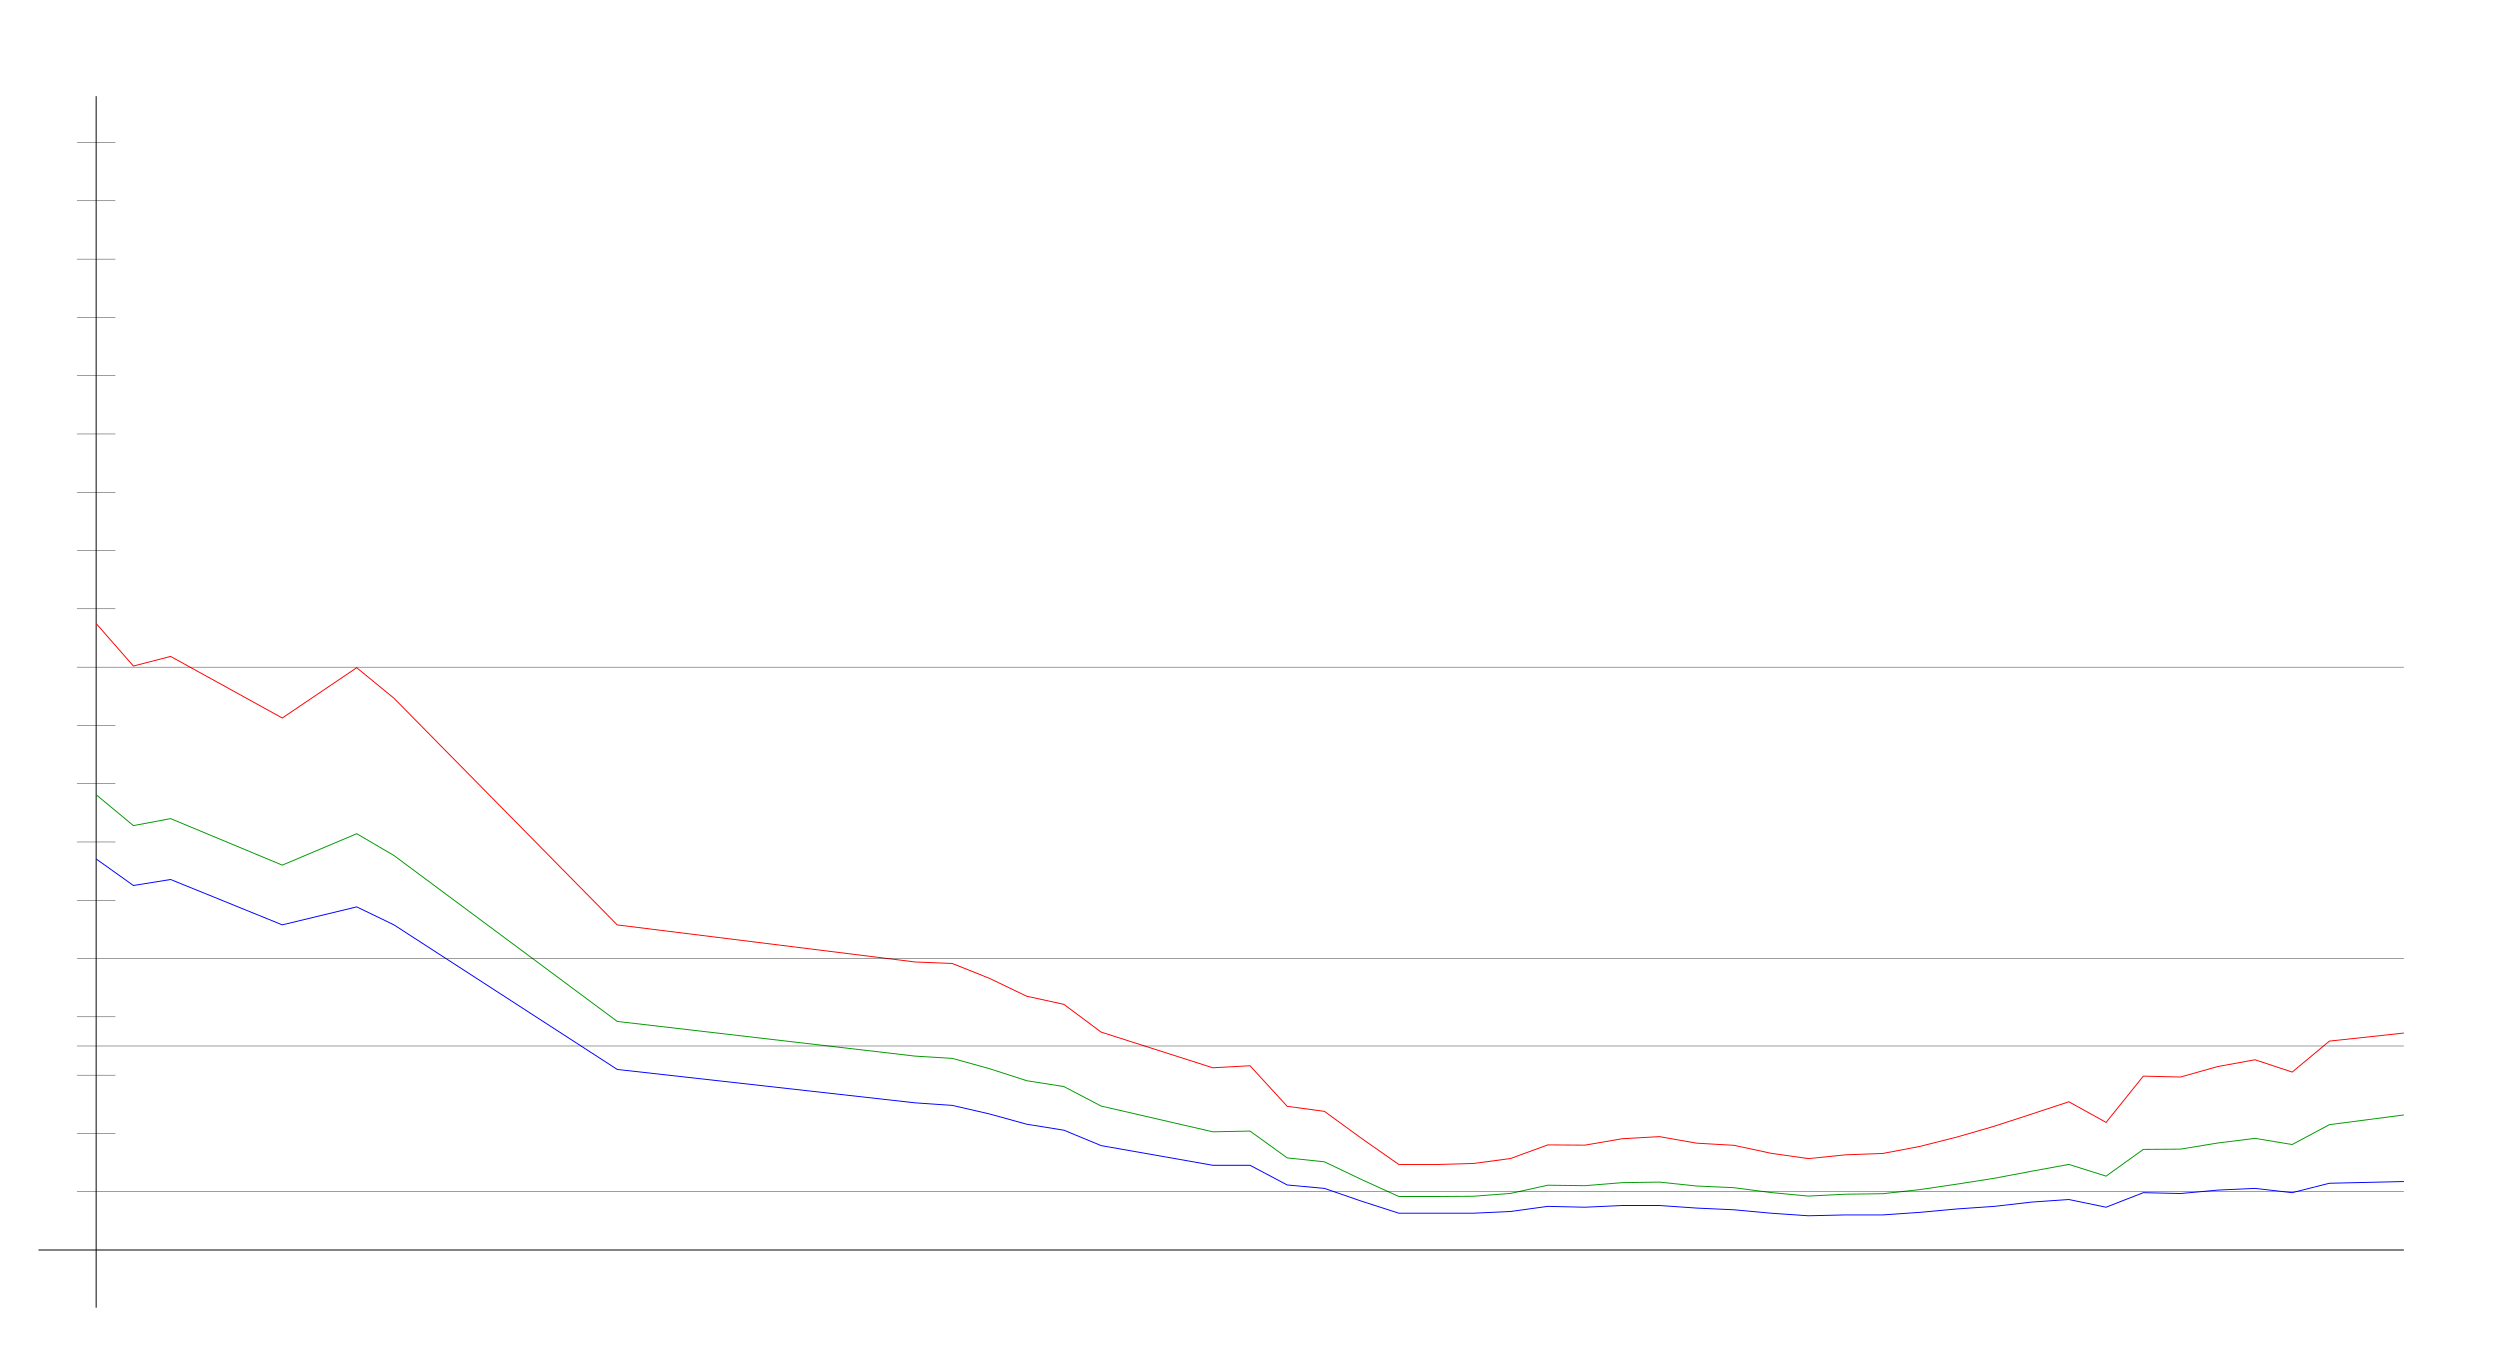
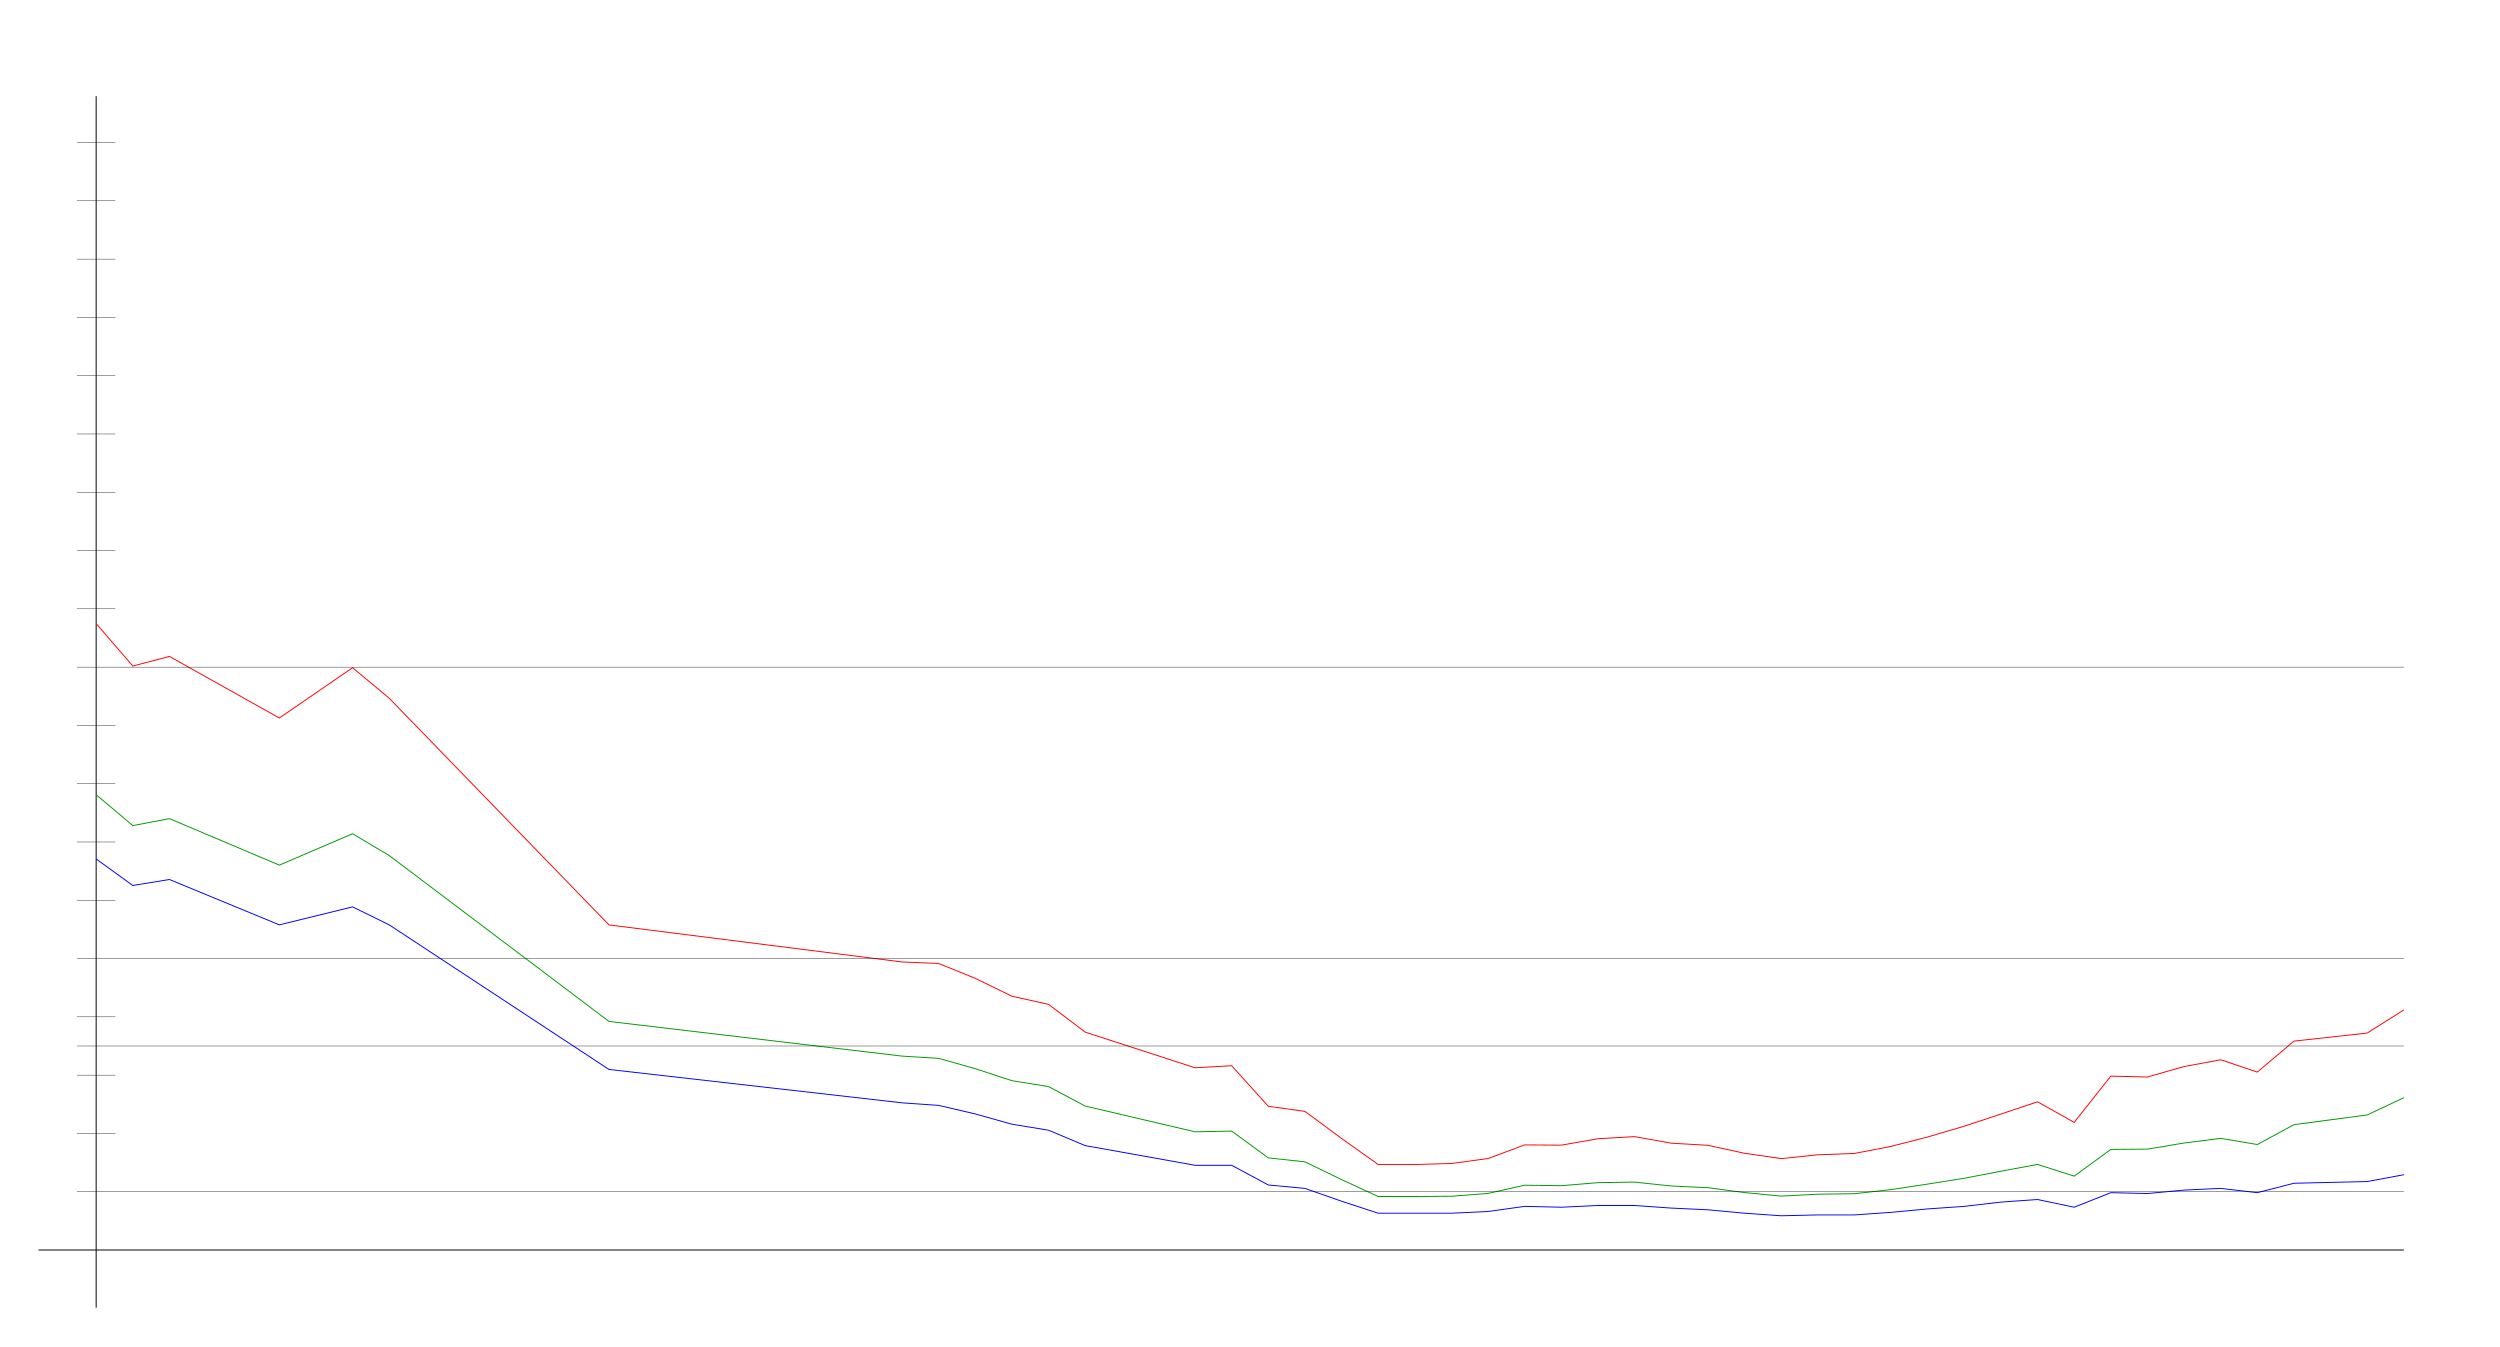
<svg xmlns="http://www.w3.org/2000/svg" width="650" height="350" version="1.1" id="sparkleline_DE-HB">
  <g id="layer1">
    <path style="fill:none;stroke:#000000;stroke-width:0.25px;" d="M 25,340 25,25" id="vertical_axis" />
    <path style="fill:none;stroke:#000000;stroke-width:0.25px;" d="M 10,325 625,325" id="horizontal_axis" />
-     <path style="fill:none;stroke:#0000ff;stroke-width:0.25px;" d="M 25.0,223.331 34.677,230.227 44.355,228.67 73.387,240.461 92.742,235.789 102.419,240.461 160.484,278.059 237.903,286.735 247.581,287.402 257.258,289.627 266.935,292.297 276.613,293.854 286.29,297.858 315.323,302.975 325.0,302.975 334.677,308.092 344.355,308.982 354.032,312.319 363.71,315.434 373.387,315.434 383.065,315.434 392.742,314.989 402.419,313.654 412.097,313.876 421.774,313.431 431.452,313.431 441.129,314.099 450.806,314.544 460.484,315.434 470.161,316.101 479.839,315.879 489.516,315.879 499.194,315.211 508.871,314.321 518.548,313.654 528.226,312.542 537.903,311.874 547.581,313.876 557.258,310.094 566.935,310.317 576.613,309.427 586.29,308.982 595.968,310.094 605.645,307.647 625.0,307.202" id="cases7_100k" />
-     <path style="fill:none;stroke:#009900;stroke-width:0.25px;" d="M 25.0,206.627 34.677,214.656 44.355,212.843 73.387,224.934 92.742,216.765 102.419,222.433 160.484,265.575 237.903,274.586 247.581,275.174 257.258,277.857 266.935,280.981 276.613,282.51 286.29,287.576 315.323,294.269 325.0,294.081 334.677,301.053 344.355,302.078 354.032,306.69 363.71,311.092 373.387,311.092 383.065,311.027 392.742,310.289 402.419,308.154 412.097,308.279 421.774,307.492 431.452,307.345 441.129,308.363 450.806,308.795 460.484,310.065 470.161,310.981 479.839,310.496 489.516,310.364 499.194,309.293 508.871,307.865 518.548,306.347 528.226,304.518 537.903,302.749 547.581,305.796 557.258,298.846 566.935,298.77 576.613,297.181 586.29,295.974 595.968,297.574 605.645,292.41 625.0,289.885" id="cases7_100k_nofullvac" />
-     <path style="fill:none;stroke:#ff0000;stroke-width:0.25px;" d="M 25.0,162.117 34.677,173.166 44.355,170.671 73.387,186.681 92.742,173.605 102.419,181.533 160.484,240.478 237.903,250.113 247.581,250.502 257.258,254.375 266.935,259.017 276.613,261.134 286.29,268.349 315.323,277.623 325.0,277.094 334.677,287.643 344.355,288.956 354.032,296.006 363.71,302.777 373.387,302.777 383.065,302.506 392.742,301.216 402.419,297.675 412.097,297.739 421.774,296.073 431.452,295.524 441.129,297.224 450.806,297.781 460.484,299.854 470.161,301.236 479.839,300.254 489.516,299.9 499.194,298.063 508.871,295.614 518.548,292.807 528.226,289.65 537.903,286.462 547.581,291.825 557.258,279.793 566.935,280.026 576.613,277.301 586.29,275.541 595.968,278.738 605.645,270.687 625.0,268.592" id="cases7_100k_novac" />
+     <path style="fill:none;stroke:#0000ff;stroke-width:0.25px;" d="M 25.0,223.331 34.524,230.227 44.048,228.67 72.619,240.461 91.667,235.789 101.19,240.461 158.333,278.059 234.524,286.735 244.048,287.402 253.571,289.627 263.095,292.297 272.619,293.854 282.143,297.858 310.714,302.975 320.238,302.975 329.762,308.092 339.286,308.982 348.81,312.319 358.333,315.434 367.857,315.434 377.381,315.434 386.905,314.989 396.429,313.654 405.952,313.876 415.476,313.431 425.0,313.431 434.524,314.099 444.048,314.544 453.571,315.434 463.095,316.101 472.619,315.879 482.143,315.879 491.667,315.211 501.19,314.321 510.714,313.654 520.238,312.542 529.762,311.874 539.286,313.876 548.81,310.094 558.333,310.317 567.857,309.427 577.381,308.982 586.905,310.094 596.429,307.647 615.476,307.202 625.0,305.423" id="cases7_100k" />
+     <path style="fill:none;stroke:#009900;stroke-width:0.25px;" d="M 25.0,206.627 34.524,214.656 44.048,212.843 72.619,224.934 91.667,216.765 101.19,222.433 158.333,265.575 234.524,274.586 244.048,275.174 253.571,277.857 263.095,280.981 272.619,282.51 282.143,287.576 310.714,294.269 320.238,294.081 329.762,301.053 339.286,302.078 348.81,306.69 358.333,311.092 367.857,311.092 377.381,311.027 386.905,310.289 396.429,308.154 405.952,308.279 415.476,307.492 425.0,307.345 434.524,308.363 444.048,308.795 453.571,310.065 463.095,310.981 472.619,310.496 482.143,310.364 491.667,309.293 501.19,307.865 510.714,306.347 520.238,304.518 529.762,302.749 539.286,305.796 548.81,298.846 558.333,298.77 567.857,297.181 577.381,295.974 586.905,297.574 596.429,292.41 615.476,289.885 625.0,285.399" id="cases7_100k_nofullvac" />
+     <path style="fill:none;stroke:#ff0000;stroke-width:0.25px;" d="M 25.0,162.117 34.524,173.166 44.048,170.671 72.619,186.681 91.667,173.605 101.19,181.533 158.333,240.478 234.524,250.113 244.048,250.502 253.571,254.375 263.095,259.017 272.619,261.134 282.143,268.349 310.714,277.623 320.238,277.094 329.762,287.643 339.286,288.956 348.81,296.006 358.333,302.777 367.857,302.777 377.381,302.506 386.905,301.216 396.429,297.675 405.952,297.739 415.476,296.073 425.0,295.524 434.524,297.224 444.048,297.781 453.571,299.854 463.095,301.236 472.619,300.254 482.143,299.9 491.667,298.063 501.19,295.614 510.714,292.807 520.238,289.65 529.762,286.462 539.286,291.825 548.81,279.793 558.333,280.026 567.857,277.301 577.381,275.541 586.905,278.738 596.429,270.687 615.476,268.592 625.0,262.567" id="cases7_100k_novac" />
    <path style="fill:none;stroke:#000000;stroke-width:0.1px;" d="M 20,309.845 625,309.845" id="yaxis_10" />
    <path style="fill:none;stroke:#000000;stroke-width:0.1px;" d="M 20,294.69 30,294.69" id="yaxis_20" />
    <path style="fill:none;stroke:#000000;stroke-width:0.1px;" d="M 20,279.536 30,279.536" id="yaxis_30" />
    <path style="fill:none;stroke:#000000;stroke-width:0.1px;" d="M 20,271.958 625,271.958" id="yaxis_35" />
    <path style="fill:none;stroke:#000000;stroke-width:0.1px;" d="M 20,264.381 30,264.381" id="yaxis_40" />
    <path style="fill:none;stroke:#000000;stroke-width:0.1px;" d="M 20,249.226 625,249.226" id="yaxis_50" />
    <path style="fill:none;stroke:#000000;stroke-width:0.1px;" d="M 20,234.071 30,234.071" id="yaxis_60" />
    <path style="fill:none;stroke:#000000;stroke-width:0.1px;" d="M 20,218.916 30,218.916" id="yaxis_70" />
    <path style="fill:none;stroke:#000000;stroke-width:0.1px;" d="M 20,203.762 30,203.762" id="yaxis_80" />
    <path style="fill:none;stroke:#000000;stroke-width:0.1px;" d="M 20,188.607 30,188.607" id="yaxis_90" />
    <path style="fill:none;stroke:#000000;stroke-width:0.1px;" d="M 20,173.452 625,173.452" id="yaxis_100" />
    <path style="fill:none;stroke:#000000;stroke-width:0.1px;" d="M 20,158.297 30,158.297" id="yaxis_110" />
    <path style="fill:none;stroke:#000000;stroke-width:0.1px;" d="M 20,143.142 30,143.142" id="yaxis_120" />
    <path style="fill:none;stroke:#000000;stroke-width:0.1px;" d="M 20,127.988 30,127.988" id="yaxis_130" />
    <path style="fill:none;stroke:#000000;stroke-width:0.1px;" d="M 20,112.833 30,112.833" id="yaxis_140" />
    <path style="fill:none;stroke:#000000;stroke-width:0.1px;" d="M 20,97.678 30,97.678" id="yaxis_150" />
    <path style="fill:none;stroke:#000000;stroke-width:0.1px;" d="M 20,82.523 30,82.523" id="yaxis_160" />
    <path style="fill:none;stroke:#000000;stroke-width:0.1px;" d="M 20,67.368 30,67.368" id="yaxis_170" />
    <path style="fill:none;stroke:#000000;stroke-width:0.1px;" d="M 20,52.214 30,52.214" id="yaxis_180" />
    <path style="fill:none;stroke:#000000;stroke-width:0.1px;" d="M 20,37.059 30,37.059" id="yaxis_190" />
  </g>
</svg>
